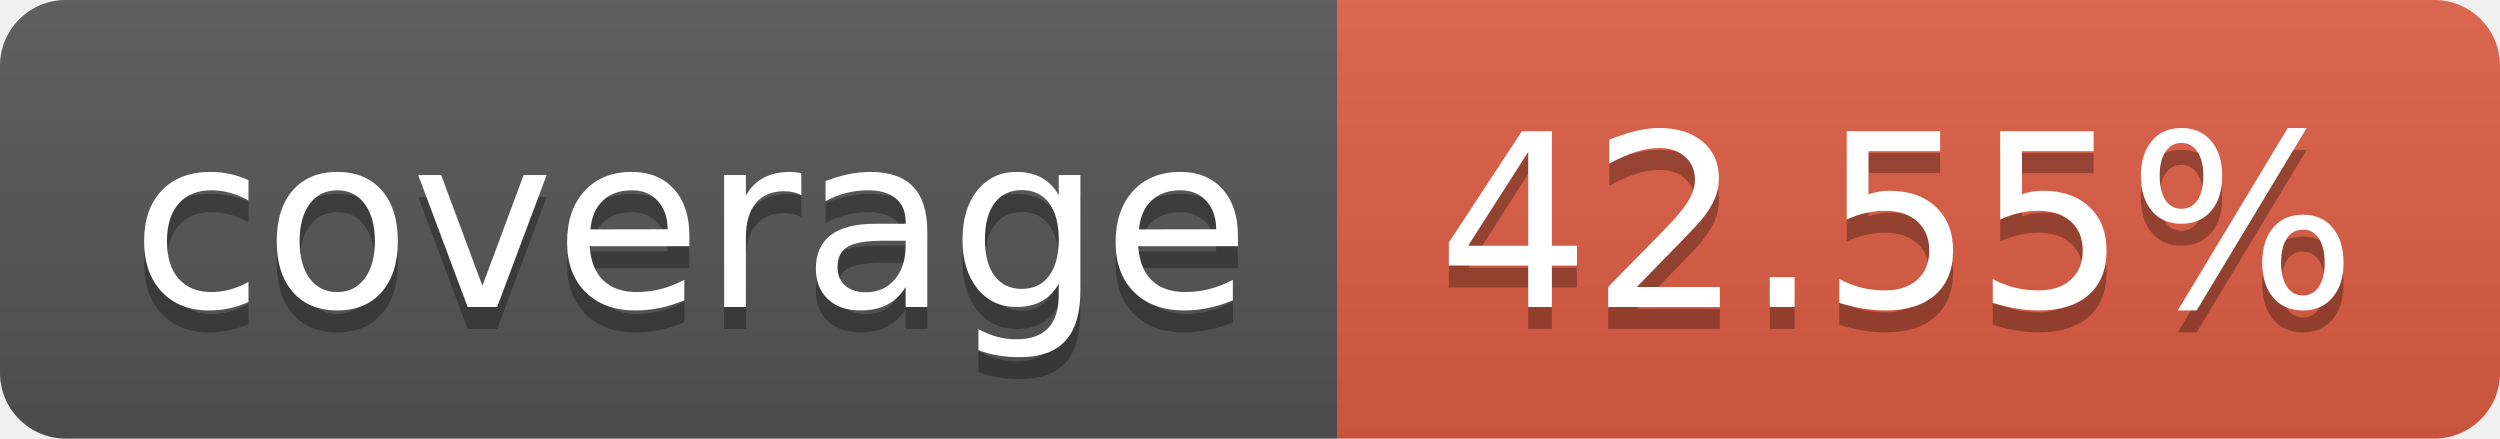
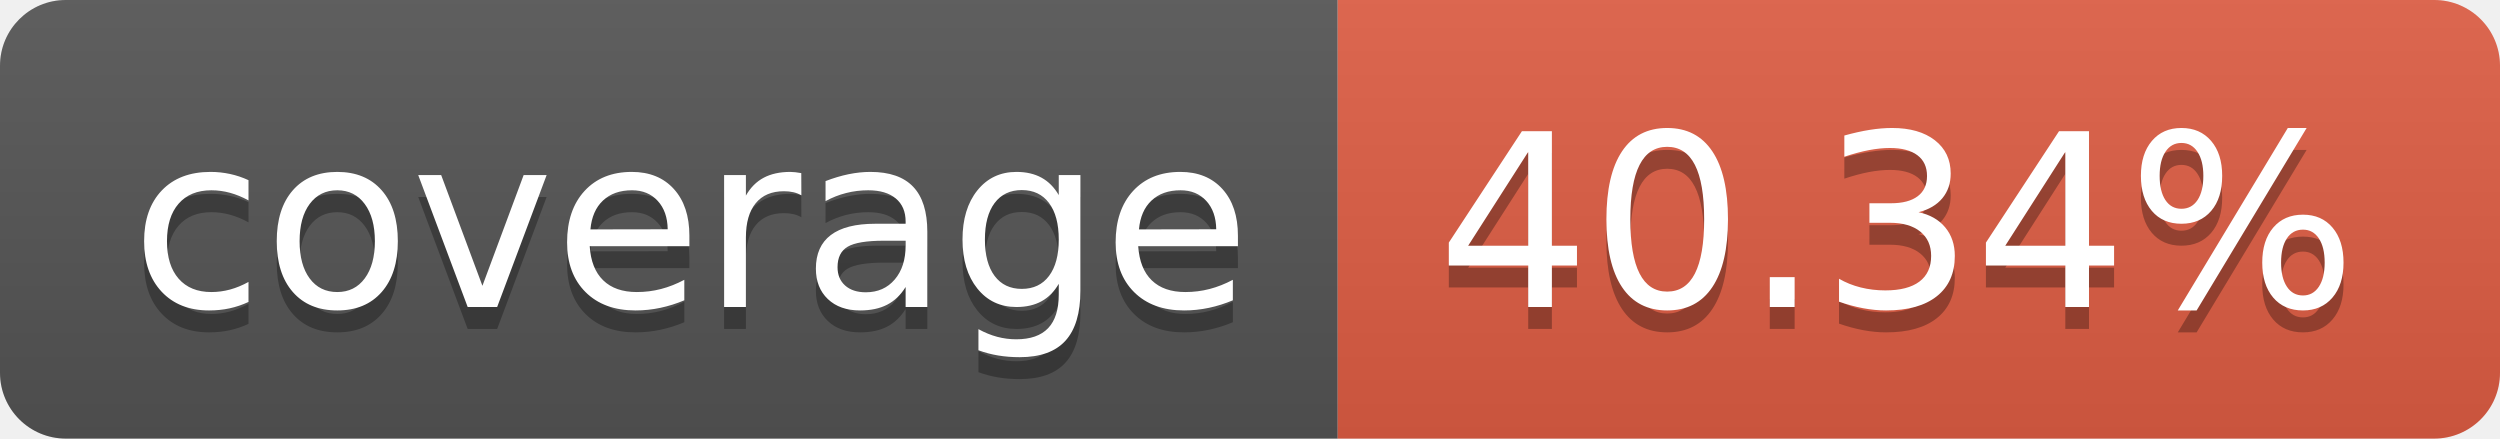
- <svg xmlns="http://www.w3.org/2000/svg" width="114" height="20" role="img" aria-label="coverage: 42.55%">
+ <svg xmlns="http://www.w3.org/2000/svg" width="114" height="20" role="img" aria-label="coverage: 40.34%">
  <linearGradient id="s" x2="0" y2="100%">
    <stop offset="0" stop-color="#bbb" stop-opacity=".1" />
    <stop offset="1" stop-opacity=".1" />
  </linearGradient>
  <clipPath id="r">
    <rect width="114" height="20" rx="3" fill="#fff" />
  </clipPath>
  <g clip-path="url(#r)">
    <rect width="61" height="20" fill="#555" />
    <rect x="61" width="53" height="20" fill="#e05d44" />
    <rect width="114" height="20" fill="url(#s)" />
  </g>
  <g fill="#fff" text-anchor="middle" font-family="Verdana,Geneva,DejaVu Sans,sans-serif" text-rendering="geometricPrecision" font-size="110">
    <text aria-hidden="true" x="315" y="150" fill="#010101" fill-opacity=".3" transform="scale(.1)" textLength="510">coverage</text>
    <text x="315" y="140" transform="scale(.1)" fill="#fff" textLength="510">coverage</text>
-     <text aria-hidden="true" x="865" y="150" fill="#010101" fill-opacity=".3" transform="scale(.1)" textLength="430">42.55%</text>
-     <text x="865" y="140" transform="scale(.1)" fill="#fff" textLength="430">42.55%</text>
+     <text aria-hidden="true" x="865" y="150" fill="#010101" fill-opacity=".3" transform="scale(.1)" textLength="430">40.34%</text>
+     <text x="865" y="140" transform="scale(.1)" fill="#fff" textLength="430">40.34%</text>
  </g>
</svg>
